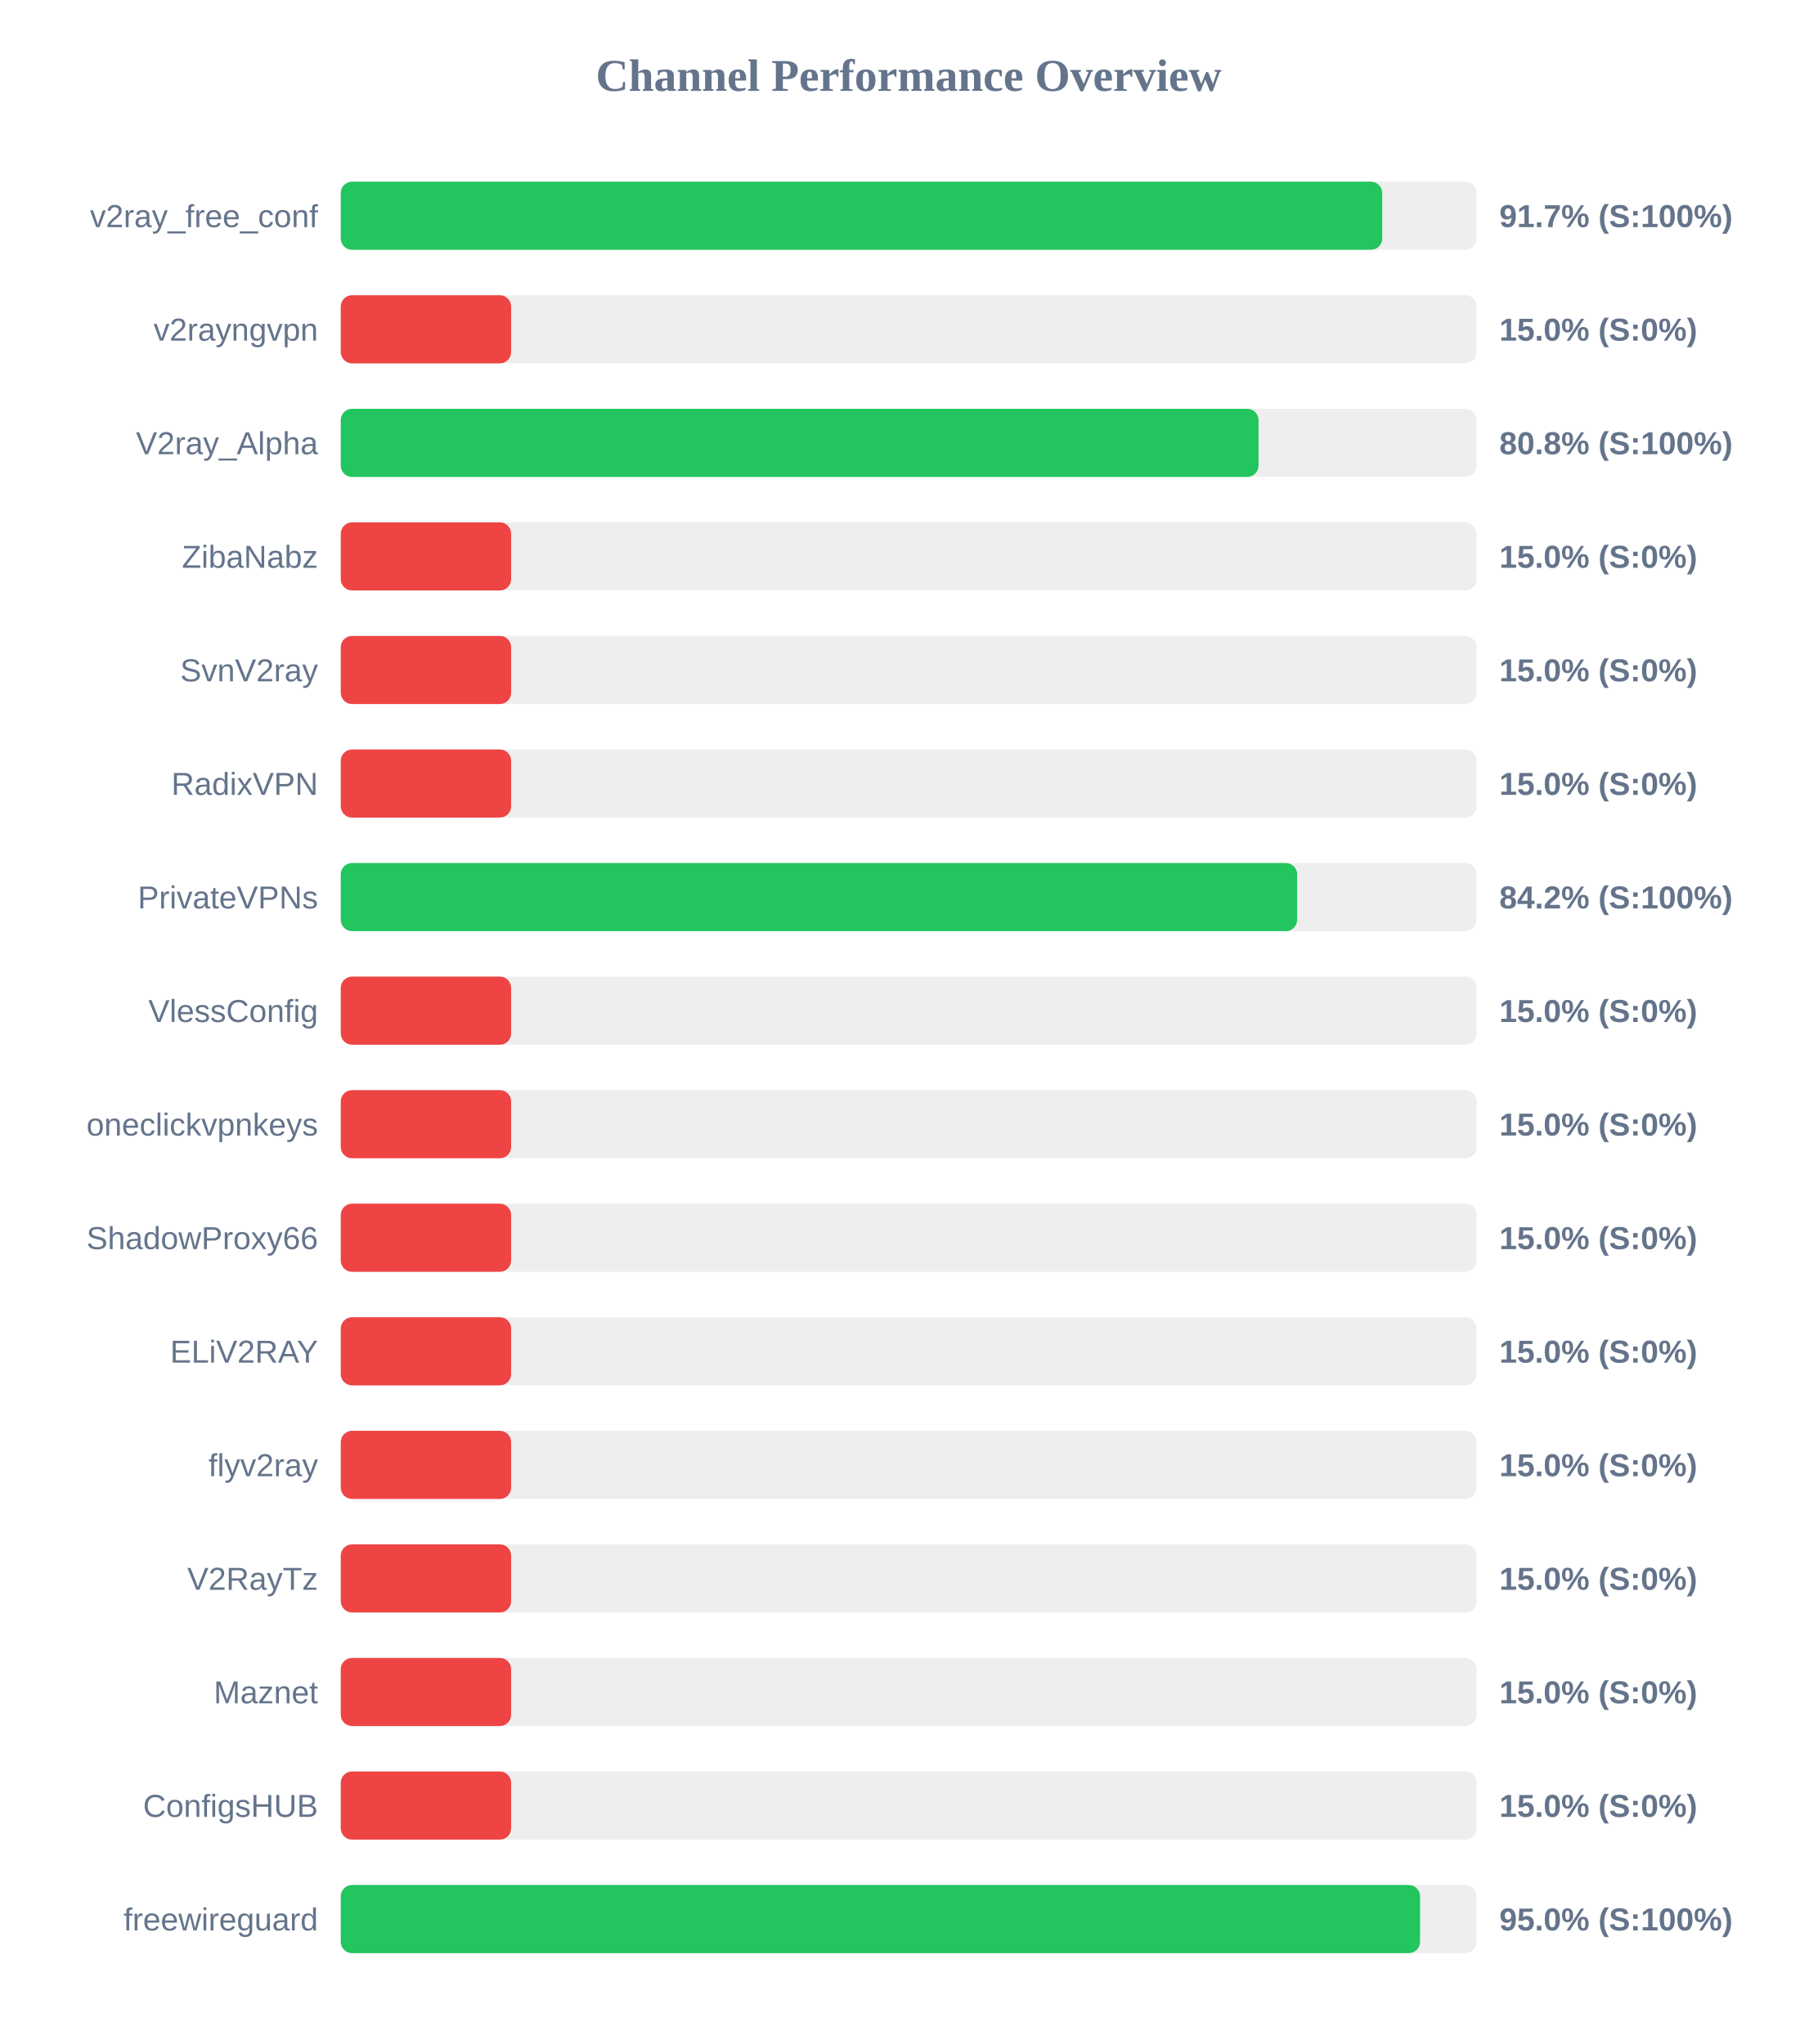
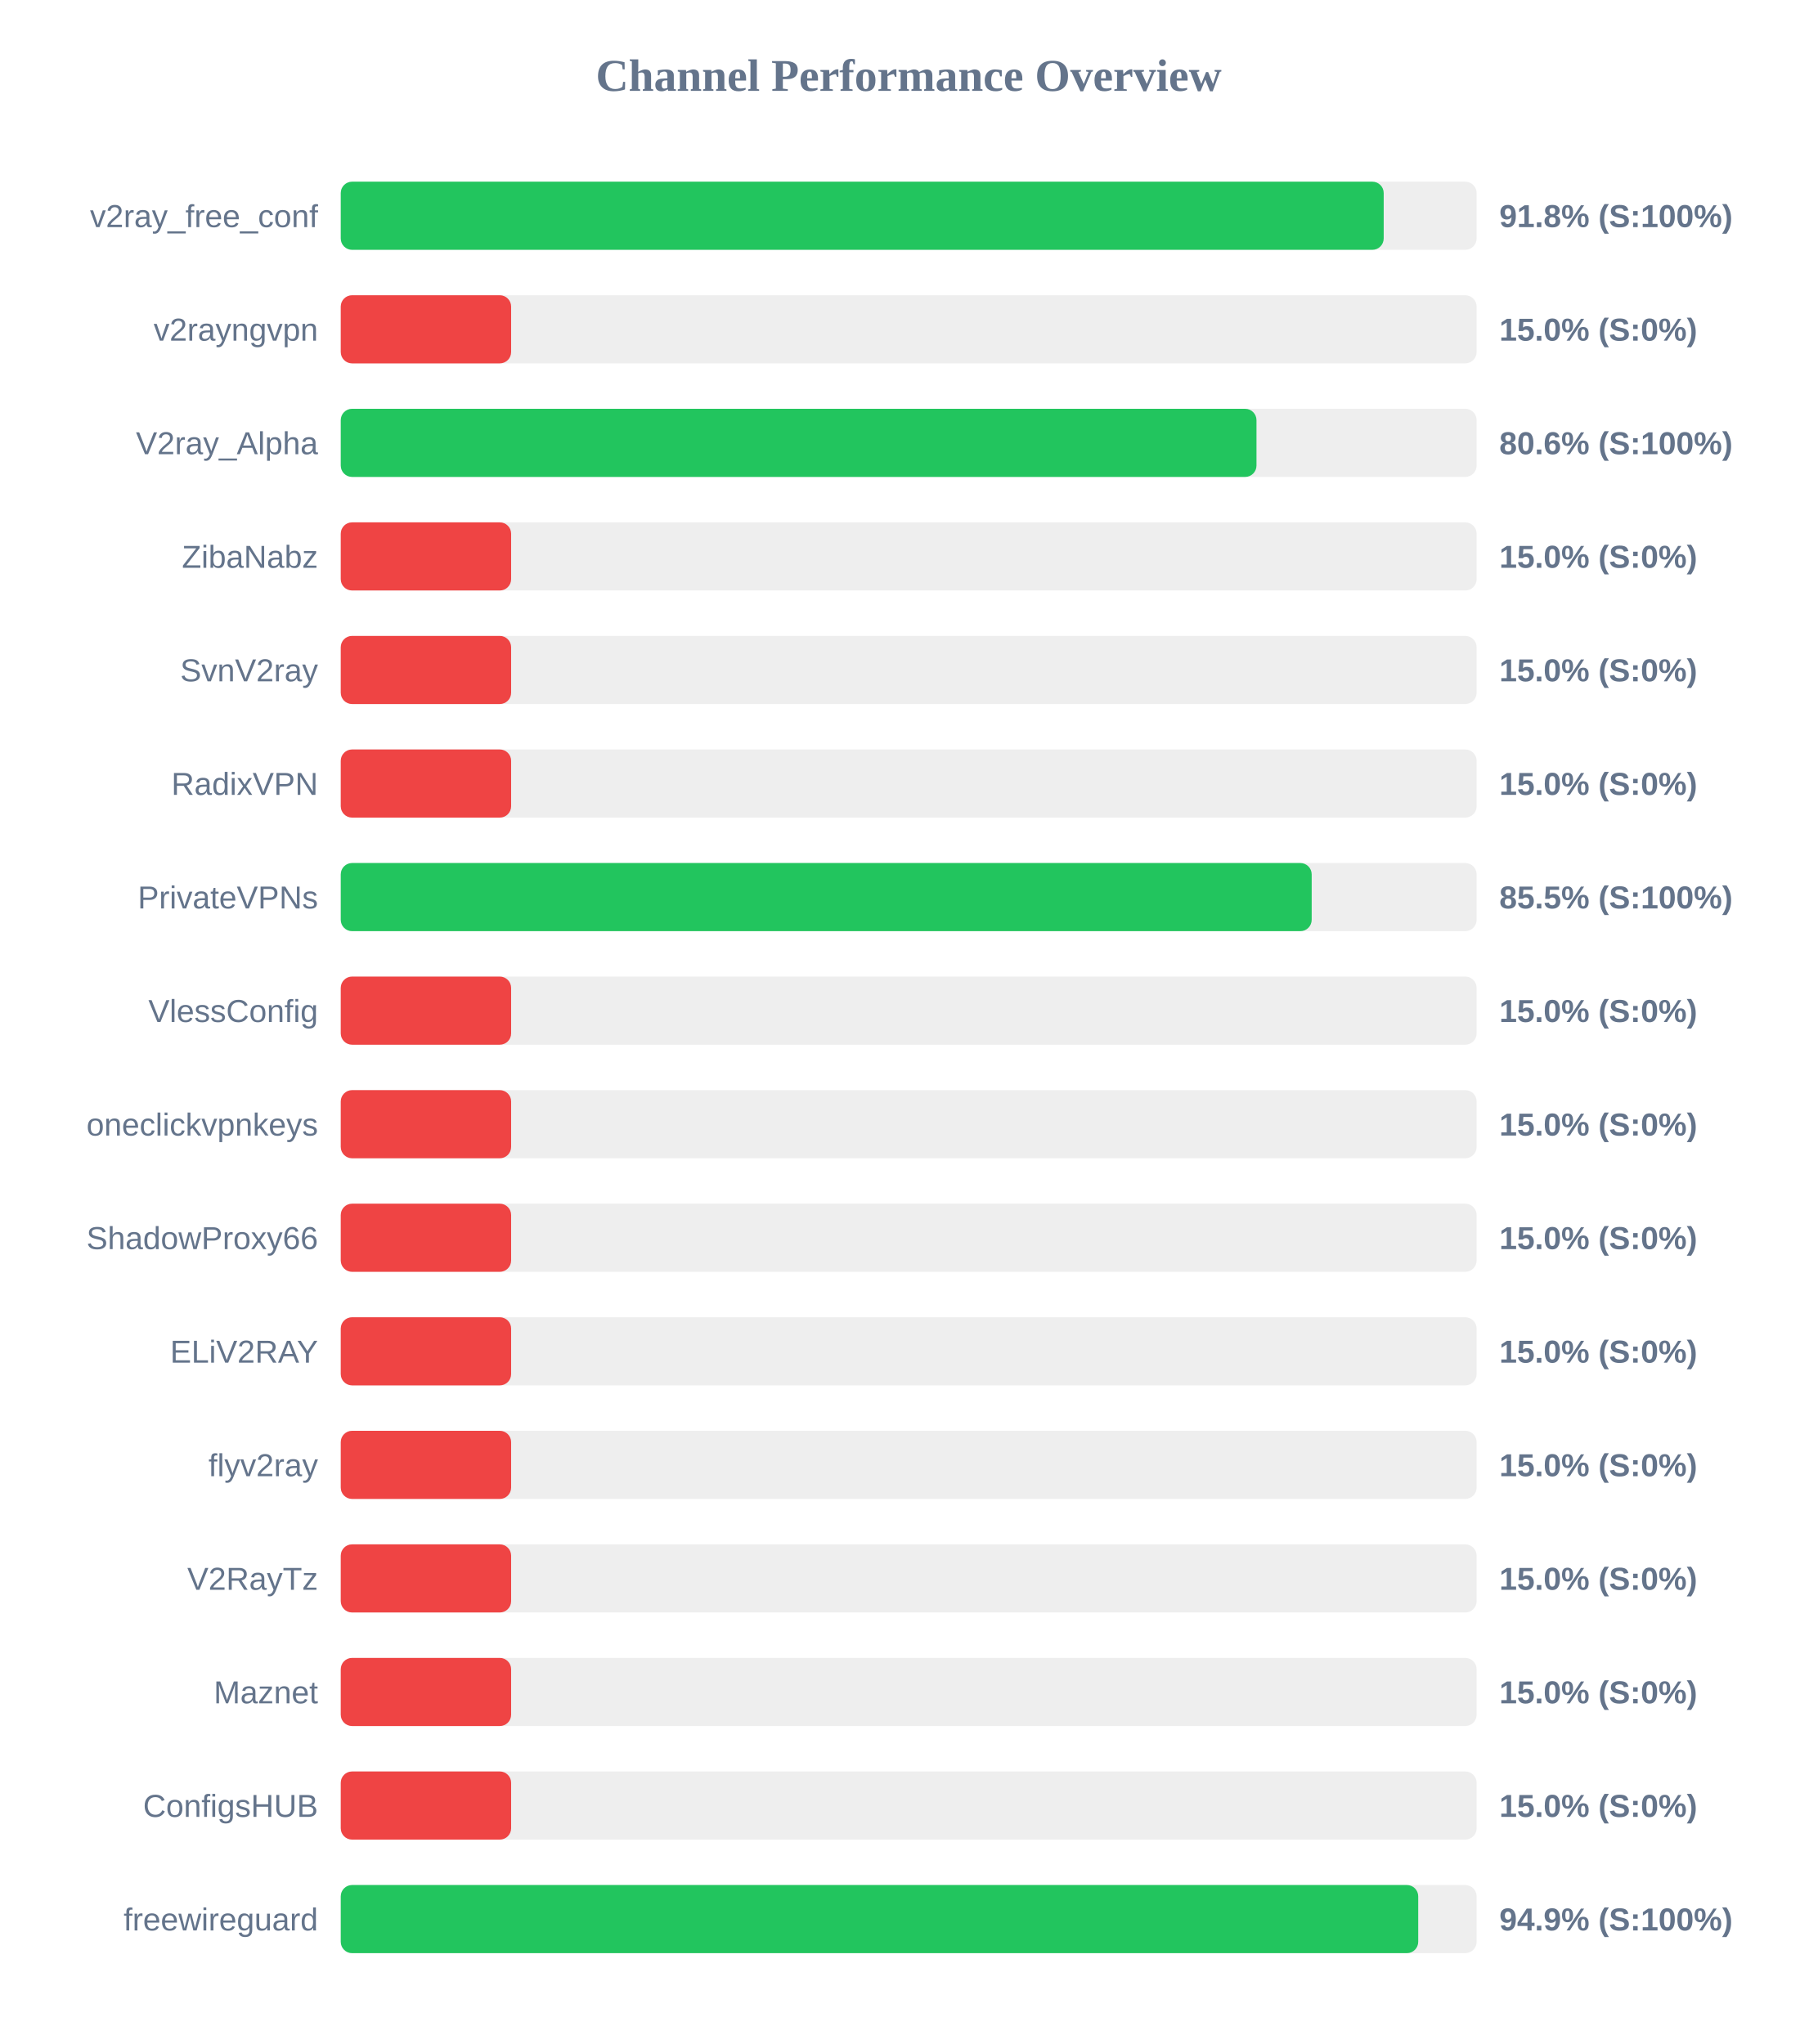
<svg xmlns="http://www.w3.org/2000/svg" width="800" height="900" version="1.1">
  <style>
        .row { font: 14px Arial; fill: #64748b; }
        .score { font: bold 14px Arial; fill: #64748b; }
    </style>
  <text x="400" y="40" text-anchor="middle" font-size="20px" font-weight="bold" fill="#64748b">Channel Performance Overview</text>
  <rect x="150" y="80" width="500" height="30" fill="#eee" rx="5" />
-   <rect x="150" y="80" width="458.45" height="30" fill="#22c55e" rx="5" />
+   <rect x="150" y="80" width="459.1" height="30" fill="#22c55e" rx="5" />
  <text x="140" y="100" text-anchor="end" class="row">v2ray_free_conf</text>
-   <text x="660" y="100" text-anchor="start" class="score">91.7% (S:100%)</text>
+   <text x="660" y="100" text-anchor="start" class="score">91.8% (S:100%)</text>
  <rect x="150" y="130" width="500" height="30" fill="#eee" rx="5" />
  <rect x="150" y="130" width="75.0" height="30" fill="#ef4444" rx="5" />
  <text x="140" y="150" text-anchor="end" class="row">v2rayngvpn</text>
  <text x="660" y="150" text-anchor="start" class="score">15.0% (S:0%)</text>
  <rect x="150" y="180" width="500" height="30" fill="#eee" rx="5" />
-   <rect x="150" y="180" width="404.0" height="30" fill="#22c55e" rx="5" />
+   <rect x="150" y="180" width="403.1" height="30" fill="#22c55e" rx="5" />
  <text x="140" y="200" text-anchor="end" class="row">V2ray_Alpha</text>
-   <text x="660" y="200" text-anchor="start" class="score">80.8% (S:100%)</text>
+   <text x="660" y="200" text-anchor="start" class="score">80.6% (S:100%)</text>
  <rect x="150" y="230" width="500" height="30" fill="#eee" rx="5" />
  <rect x="150" y="230" width="75.0" height="30" fill="#ef4444" rx="5" />
  <text x="140" y="250" text-anchor="end" class="row">ZibaNabz</text>
  <text x="660" y="250" text-anchor="start" class="score">15.0% (S:0%)</text>
  <rect x="150" y="280" width="500" height="30" fill="#eee" rx="5" />
  <rect x="150" y="280" width="75.0" height="30" fill="#ef4444" rx="5" />
  <text x="140" y="300" text-anchor="end" class="row">SvnV2ray</text>
  <text x="660" y="300" text-anchor="start" class="score">15.0% (S:0%)</text>
  <rect x="150" y="330" width="500" height="30" fill="#eee" rx="5" />
  <rect x="150" y="330" width="75.0" height="30" fill="#ef4444" rx="5" />
  <text x="140" y="350" text-anchor="end" class="row">RadixVPN</text>
  <text x="660" y="350" text-anchor="start" class="score">15.0% (S:0%)</text>
  <rect x="150" y="380" width="500" height="30" fill="#eee" rx="5" />
-   <rect x="150" y="380" width="421.0" height="30" fill="#22c55e" rx="5" />
+   <rect x="150" y="380" width="427.4" height="30" fill="#22c55e" rx="5" />
  <text x="140" y="400" text-anchor="end" class="row">PrivateVPNs</text>
-   <text x="660" y="400" text-anchor="start" class="score">84.2% (S:100%)</text>
+   <text x="660" y="400" text-anchor="start" class="score">85.5% (S:100%)</text>
  <rect x="150" y="430" width="500" height="30" fill="#eee" rx="5" />
  <rect x="150" y="430" width="75.0" height="30" fill="#ef4444" rx="5" />
  <text x="140" y="450" text-anchor="end" class="row">VlessConfig</text>
  <text x="660" y="450" text-anchor="start" class="score">15.0% (S:0%)</text>
  <rect x="150" y="480" width="500" height="30" fill="#eee" rx="5" />
  <rect x="150" y="480" width="75.0" height="30" fill="#ef4444" rx="5" />
  <text x="140" y="500" text-anchor="end" class="row">oneclickvpnkeys</text>
  <text x="660" y="500" text-anchor="start" class="score">15.0% (S:0%)</text>
  <rect x="150" y="530" width="500" height="30" fill="#eee" rx="5" />
  <rect x="150" y="530" width="75.0" height="30" fill="#ef4444" rx="5" />
  <text x="140" y="550" text-anchor="end" class="row">ShadowProxy66</text>
  <text x="660" y="550" text-anchor="start" class="score">15.0% (S:0%)</text>
  <rect x="150" y="580" width="500" height="30" fill="#eee" rx="5" />
  <rect x="150" y="580" width="75.0" height="30" fill="#ef4444" rx="5" />
  <text x="140" y="600" text-anchor="end" class="row">ELiV2RAY</text>
  <text x="660" y="600" text-anchor="start" class="score">15.0% (S:0%)</text>
  <rect x="150" y="630" width="500" height="30" fill="#eee" rx="5" />
  <rect x="150" y="630" width="75.0" height="30" fill="#ef4444" rx="5" />
  <text x="140" y="650" text-anchor="end" class="row">flyv2ray</text>
  <text x="660" y="650" text-anchor="start" class="score">15.0% (S:0%)</text>
  <rect x="150" y="680" width="500" height="30" fill="#eee" rx="5" />
  <rect x="150" y="680" width="75.0" height="30" fill="#ef4444" rx="5" />
  <text x="140" y="700" text-anchor="end" class="row">V2RayTz</text>
  <text x="660" y="700" text-anchor="start" class="score">15.0% (S:0%)</text>
  <rect x="150" y="730" width="500" height="30" fill="#eee" rx="5" />
  <rect x="150" y="730" width="75.0" height="30" fill="#ef4444" rx="5" />
  <text x="140" y="750" text-anchor="end" class="row">Maznet</text>
  <text x="660" y="750" text-anchor="start" class="score">15.0% (S:0%)</text>
  <rect x="150" y="780" width="500" height="30" fill="#eee" rx="5" />
  <rect x="150" y="780" width="75.0" height="30" fill="#ef4444" rx="5" />
  <text x="140" y="800" text-anchor="end" class="row">ConfigsHUB</text>
  <text x="660" y="800" text-anchor="start" class="score">15.0% (S:0%)</text>
  <rect x="150" y="830" width="500" height="30" fill="#eee" rx="5" />
-   <rect x="150" y="830" width="475.1" height="30" fill="#22c55e" rx="5" />
+   <rect x="150" y="830" width="474.3" height="30" fill="#22c55e" rx="5" />
  <text x="140" y="850" text-anchor="end" class="row">freewireguard</text>
-   <text x="660" y="850" text-anchor="start" class="score">95.0% (S:100%)</text>
+   <text x="660" y="850" text-anchor="start" class="score">94.9% (S:100%)</text>
</svg>
